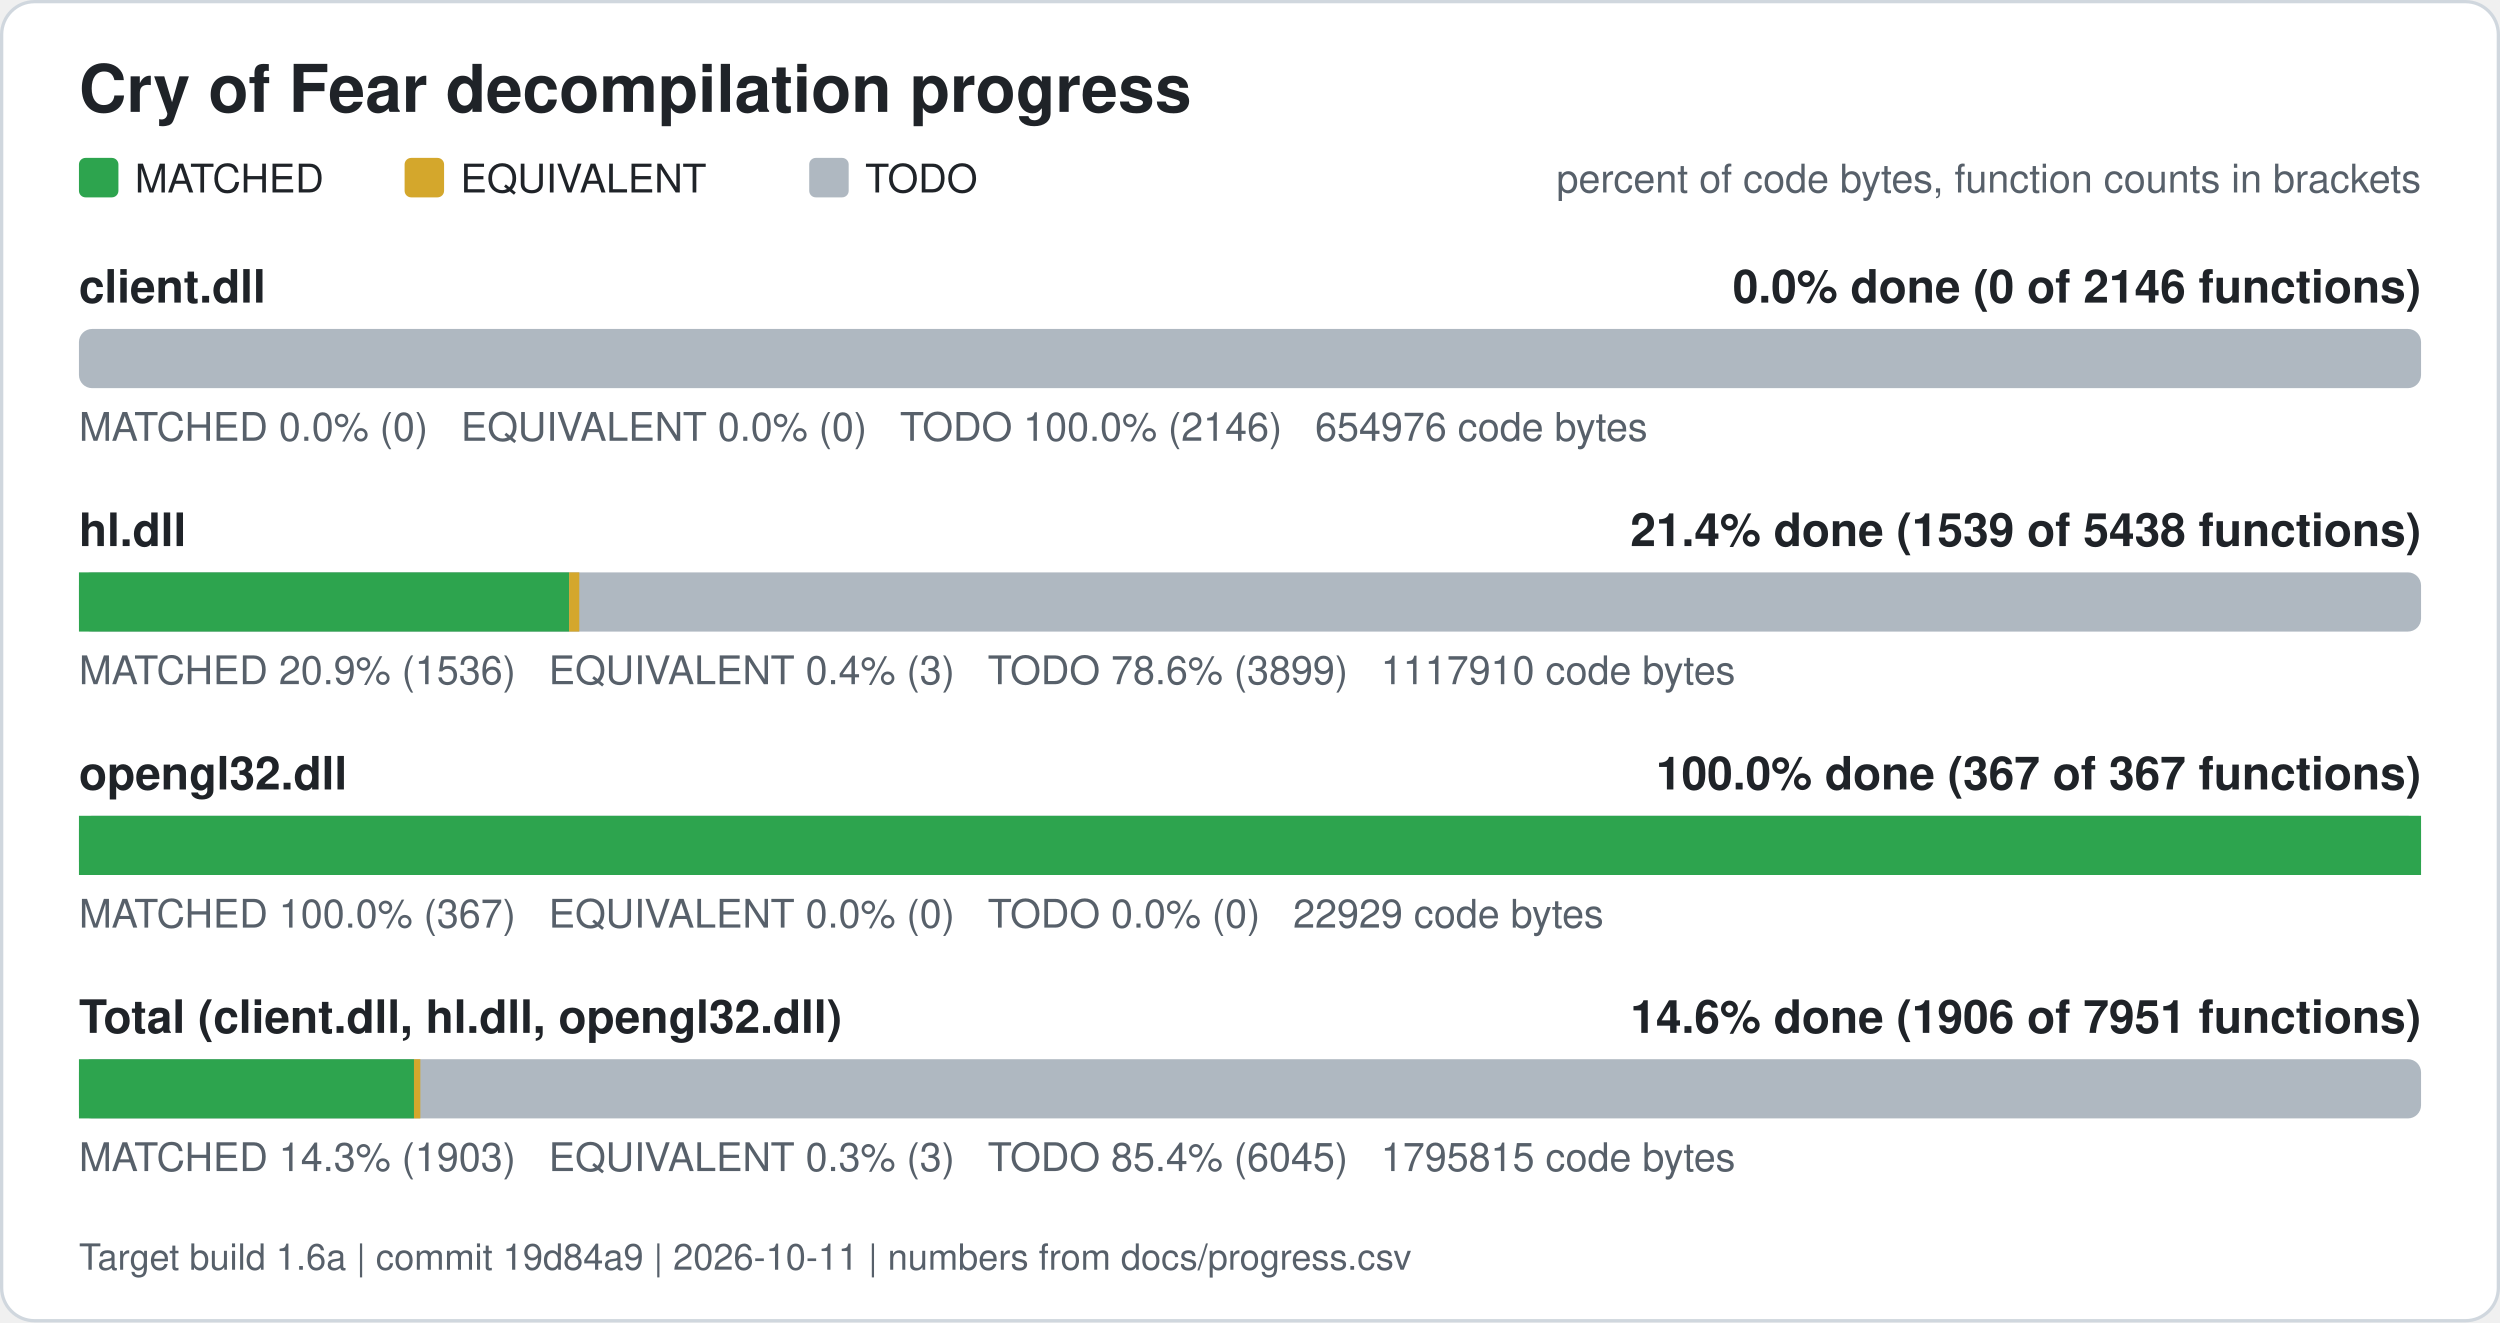
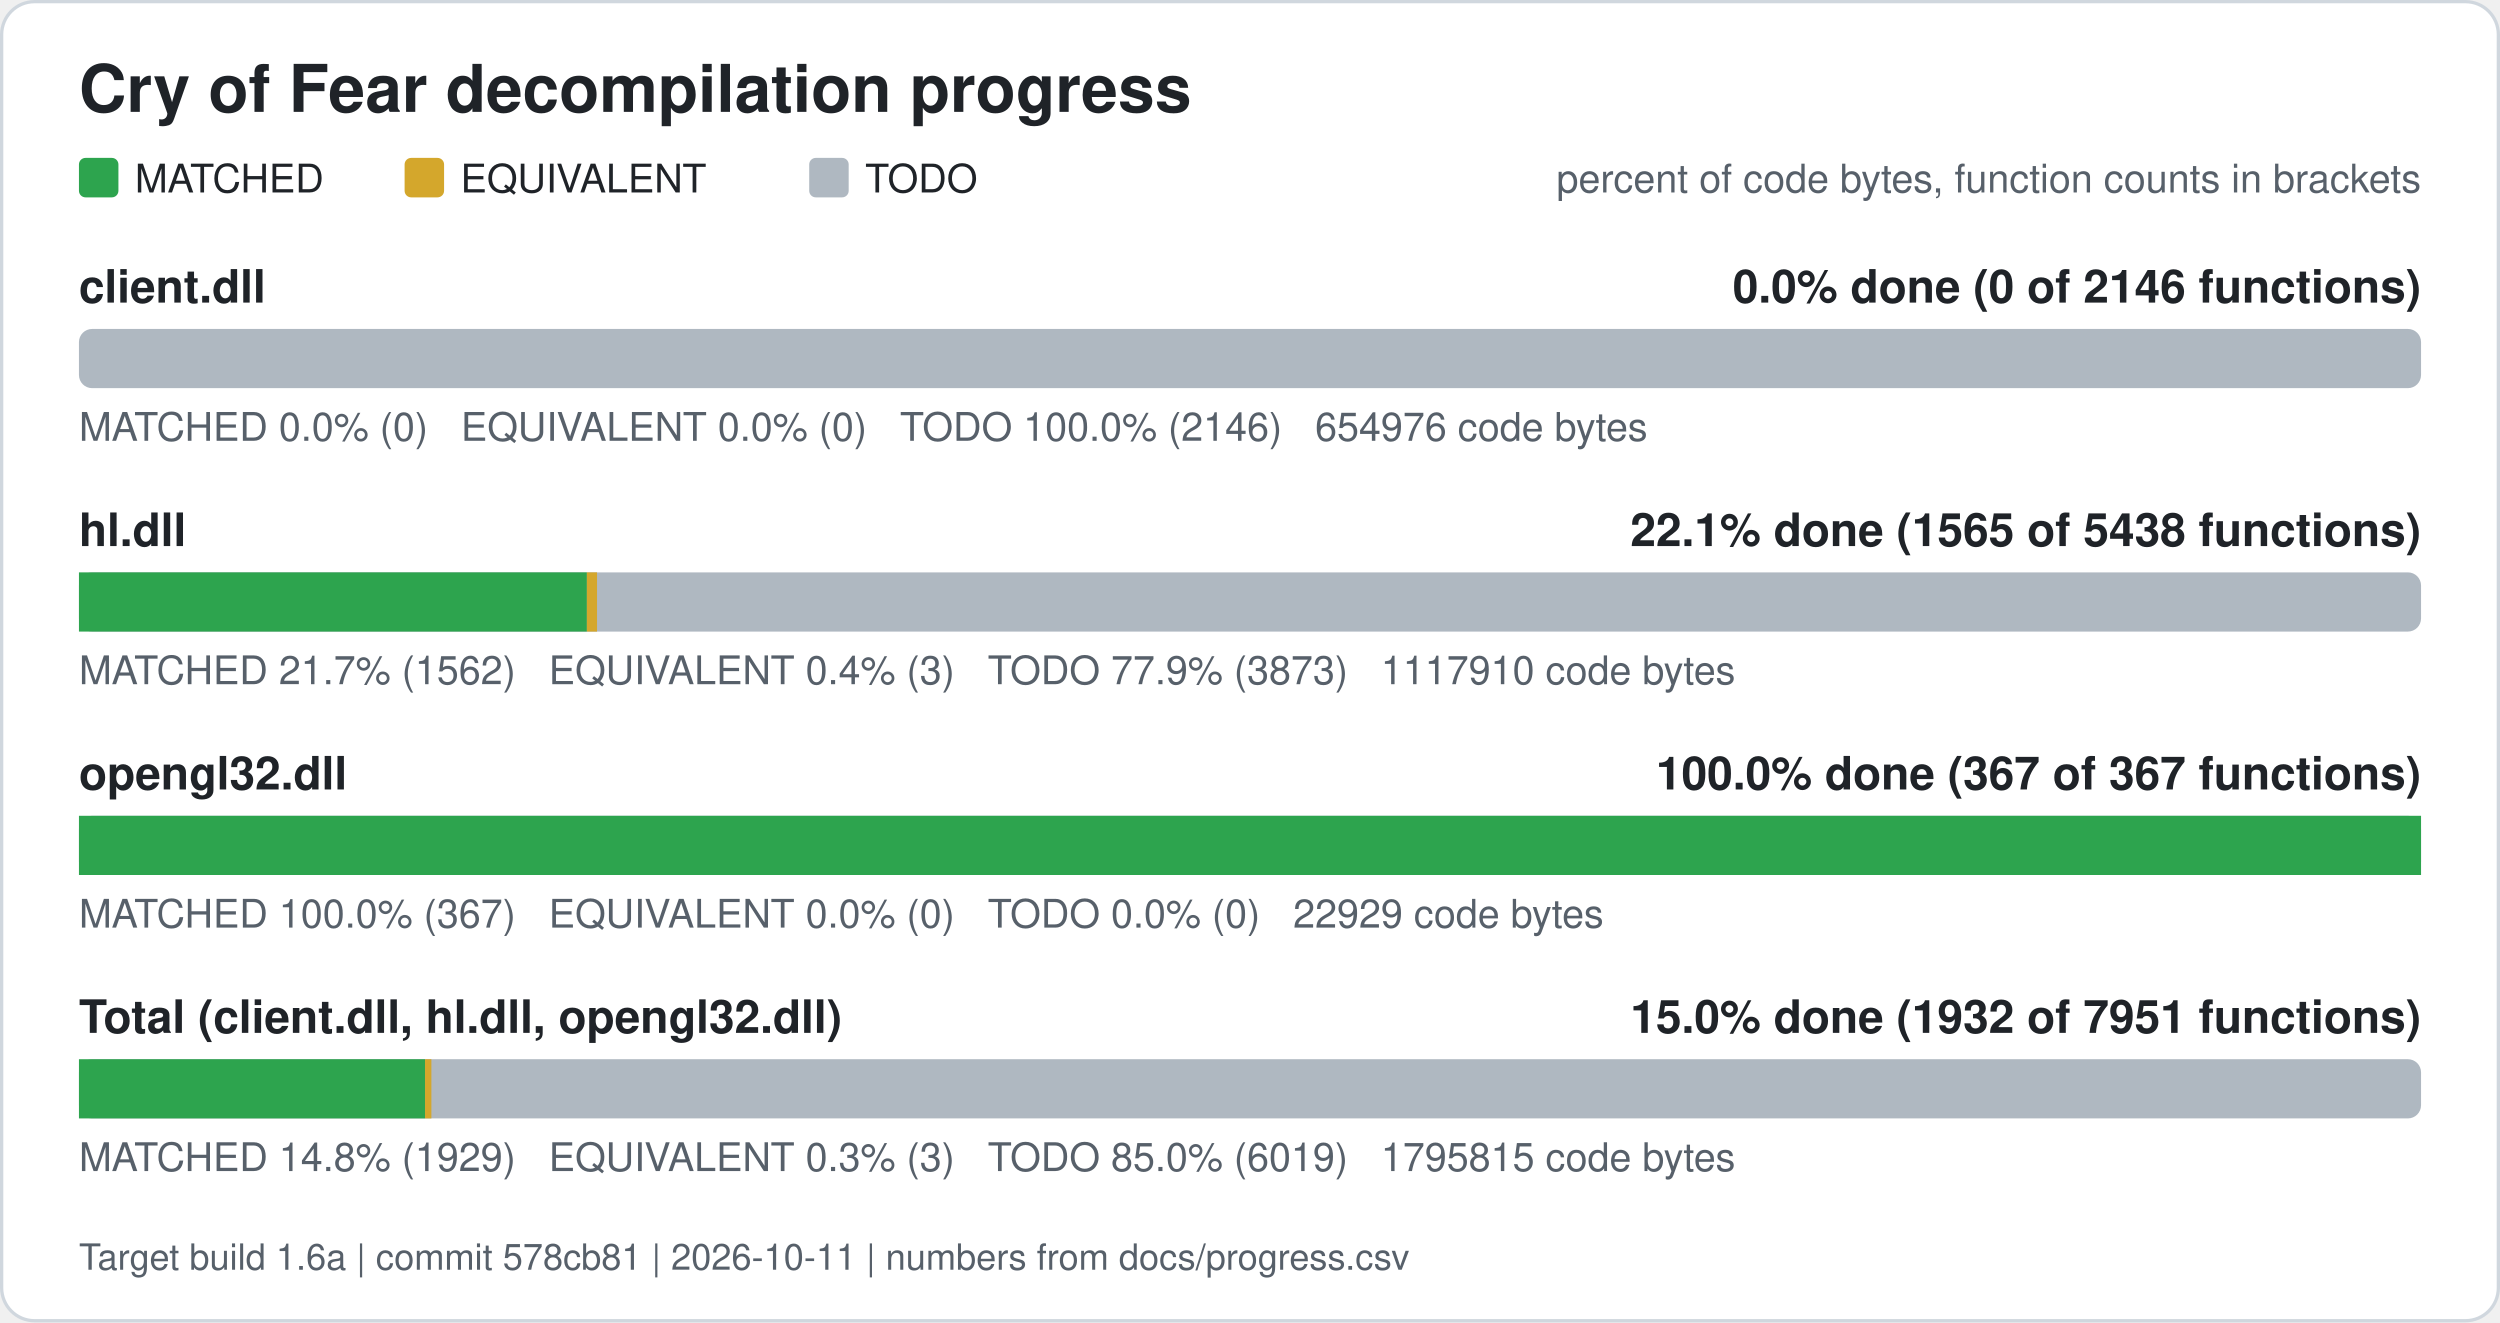
<svg xmlns="http://www.w3.org/2000/svg" width="760" height="402" viewBox="0 0 760 402" role="img" aria-label="Cry of Fear decompilation progress">
  <rect x="0.5" y="0.5" width="759" height="401" rx="10" fill="#ffffff" stroke="#d0d7de" />
  <text x="24" y="34" font-family="Segoe UI, Helvetica, Arial, sans-serif" font-size="20" font-weight="600" fill="#1f2328">Cry of Fear decompilation progress</text>
  <rect x="24" y="48" width="12" height="12" rx="2" fill="#2da44e" />
  <text x="41" y="58.5" font-family="Segoe UI, Helvetica, Arial, sans-serif" font-size="12" fill="#1f2328">MATCHED</text>
  <rect x="123" y="48" width="12" height="12" rx="2" fill="#d4a72c" />
  <text x="140" y="58.5" font-family="Segoe UI, Helvetica, Arial, sans-serif" font-size="12" fill="#1f2328">EQUIVALENT</text>
  <rect x="246" y="48" width="12" height="12" rx="2" fill="#afb8c1" />
  <text x="263" y="58.5" font-family="Segoe UI, Helvetica, Arial, sans-serif" font-size="12" fill="#1f2328">TODO</text>
  <text x="736" y="58.5" font-family="Segoe UI, Helvetica, Arial, sans-serif" font-size="12" fill="#57606a" text-anchor="end">percent of code bytes, function counts in brackets</text>
  <text x="24" y="92" font-family="Segoe UI, Helvetica, Arial, sans-serif" font-size="14" font-weight="600" fill="#1f2328">client.dll</text>
  <text x="736" y="92" font-family="Segoe UI, Helvetica, Arial, sans-serif" font-size="14" font-weight="600" fill="#1f2328" text-anchor="end">0.0% done (0 of 2146 functions)</text>
  <rect x="24" y="100" width="712" height="18" rx="4" fill="#afb8c1" />
  <text x="24" y="134" font-family="Segoe UI, Helvetica, Arial, sans-serif" font-size="12" fill="#57606a" xml:space="preserve">MATCHED 0.0% (0)   EQUIVALENT 0.0% (0)   TODO 100.0% (2146)   654976 code bytes</text>
  <text x="24" y="166" font-family="Segoe UI, Helvetica, Arial, sans-serif" font-size="14" font-weight="600" fill="#1f2328">hl.dll</text>
-   <text x="736" y="166" font-family="Segoe UI, Helvetica, Arial, sans-serif" font-size="14" font-weight="600" fill="#1f2328" text-anchor="end">21.4% done (1539 of 5438 functions)</text>
+   <text x="736" y="166" font-family="Segoe UI, Helvetica, Arial, sans-serif" font-size="14" font-weight="600" fill="#1f2328" text-anchor="end">22.1% done (1565 of 5438 functions)</text>
  <rect x="24" y="174" width="712" height="18" rx="4" fill="#afb8c1" />
-   <rect x="24.00" y="174" width="149.01" height="18" fill="#2da44e" />
-   <rect x="173.01" y="174" width="3.09" height="18" fill="#d4a72c" />
-   <text x="24" y="208" font-family="Segoe UI, Helvetica, Arial, sans-serif" font-size="12" fill="#57606a" xml:space="preserve">MATCHED 20.9% (1536)   EQUIVALENT 0.4% (3)   TODO 78.6% (3899)   1117910 code bytes</text>
+   <rect x="24.00" y="174" width="154.41" height="18" fill="#2da44e" />
+   <rect x="178.41" y="174" width="3.09" height="18" fill="#d4a72c" />
+   <text x="24" y="208" font-family="Segoe UI, Helvetica, Arial, sans-serif" font-size="12" fill="#57606a" xml:space="preserve">MATCHED 21.7% (1562)   EQUIVALENT 0.4% (3)   TODO 77.9% (3873)   1117910 code bytes</text>
  <text x="24" y="240" font-family="Segoe UI, Helvetica, Arial, sans-serif" font-size="14" font-weight="600" fill="#1f2328">opengl32.dll</text>
  <text x="736" y="240" font-family="Segoe UI, Helvetica, Arial, sans-serif" font-size="14" font-weight="600" fill="#1f2328" text-anchor="end">100.0% done (367 of 367 functions)</text>
  <rect x="24" y="248" width="712" height="18" rx="4" fill="#afb8c1" />
  <rect x="24.00" y="248" width="712.00" height="18" fill="#2da44e" />
  <text x="24" y="282" font-family="Segoe UI, Helvetica, Arial, sans-serif" font-size="12" fill="#57606a" xml:space="preserve">MATCHED 100.0% (367)   EQUIVALENT 0.0% (0)   TODO 0.0% (0)   22929 code bytes</text>
  <text x="24" y="314" font-family="Segoe UI, Helvetica, Arial, sans-serif" font-size="14" font-weight="600" fill="#1f2328">Total (client.dll, hl.dll, opengl32.dll)</text>
-   <text x="736" y="314" font-family="Segoe UI, Helvetica, Arial, sans-serif" font-size="14" font-weight="600" fill="#1f2328" text-anchor="end">14.6% done (1906 of 7951 functions)</text>
+   <text x="736" y="314" font-family="Segoe UI, Helvetica, Arial, sans-serif" font-size="14" font-weight="600" fill="#1f2328" text-anchor="end">15.0% done (1932 of 7951 functions)</text>
  <rect x="24" y="322" width="712" height="18" rx="4" fill="#afb8c1" />
-   <rect x="24.00" y="322" width="101.85" height="18" fill="#2da44e" />
-   <rect x="125.85" y="322" width="1.93" height="18" fill="#d4a72c" />
-   <text x="24" y="356" font-family="Segoe UI, Helvetica, Arial, sans-serif" font-size="12" fill="#57606a" xml:space="preserve">MATCHED 14.3% (1903)   EQUIVALENT 0.3% (3)   TODO 85.4% (6045)   1795815 code bytes</text>
-   <text x="24" y="386" font-family="Segoe UI, Helvetica, Arial, sans-serif" font-size="11" fill="#57606a">Target build 1.6a | commit 19d84a9 | 2026-10-11 | numbers from docs/progress.csv</text>
+   <rect x="24.00" y="322" width="105.21" height="18" fill="#2da44e" />
+   <rect x="129.21" y="322" width="1.93" height="18" fill="#d4a72c" />
+   <text x="24" y="356" font-family="Segoe UI, Helvetica, Arial, sans-serif" font-size="12" fill="#57606a" xml:space="preserve">MATCHED 14.8% (1929)   EQUIVALENT 0.3% (3)   TODO 85.0% (6019)   1795815 code bytes</text>
+   <text x="24" y="386" font-family="Segoe UI, Helvetica, Arial, sans-serif" font-size="11" fill="#57606a">Target build 1.6a | commit 578cb81 | 2026-10-11 | numbers from docs/progress.csv</text>
</svg>
